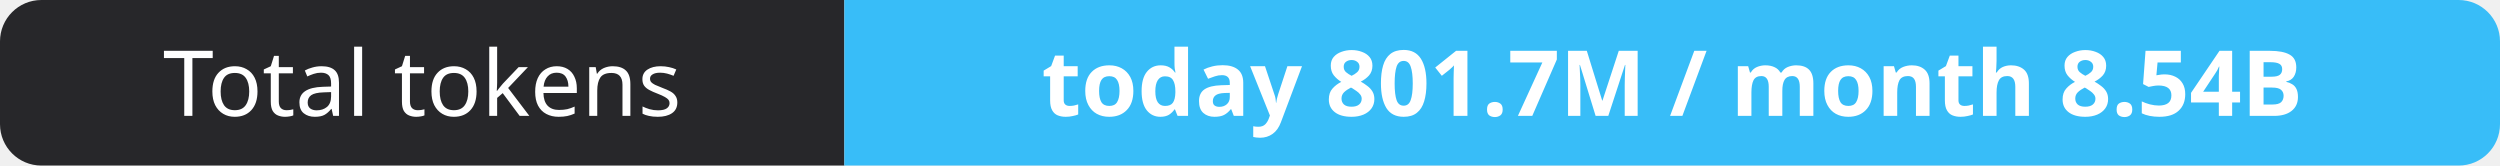
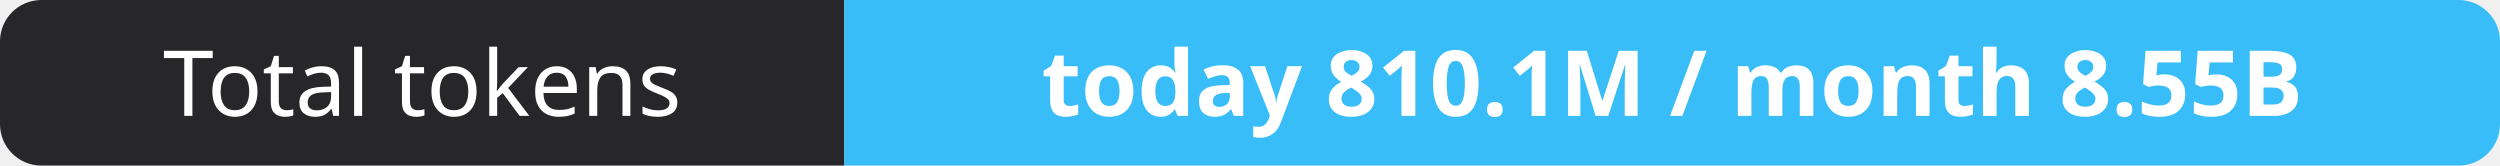
- <svg xmlns="http://www.w3.org/2000/svg" width="302" height="20" role="img" aria-label="Total tokens: today 801.7M / month 8.54B">
+ <svg xmlns="http://www.w3.org/2000/svg" width="302" height="20" role="img" aria-label="Total tokens: today 810.1M / month 8.55B">
  <clipPath id="r">
    <rect width="302" height="20" rx="5" fill="#fff" />
  </clipPath>
  <g clip-path="url(#r)">
    <rect width="102" height="20" fill="#27272a" />
    <rect x="102" width="200" height="20" fill="#38bdf8" />
  </g>
  <g fill="#fff" text-anchor="middle" font-family="Verdana,Geneva,sans-serif" font-size="11">
    <text x="51.0" y="14">Total tokens</text>
-     <text x="202.0" y="14" font-weight="700">today 801.7M / month 8.54B</text>
+     <text x="202.0" y="14" font-weight="700">today 810.1M / month 8.55B</text>
  </g>
</svg>
